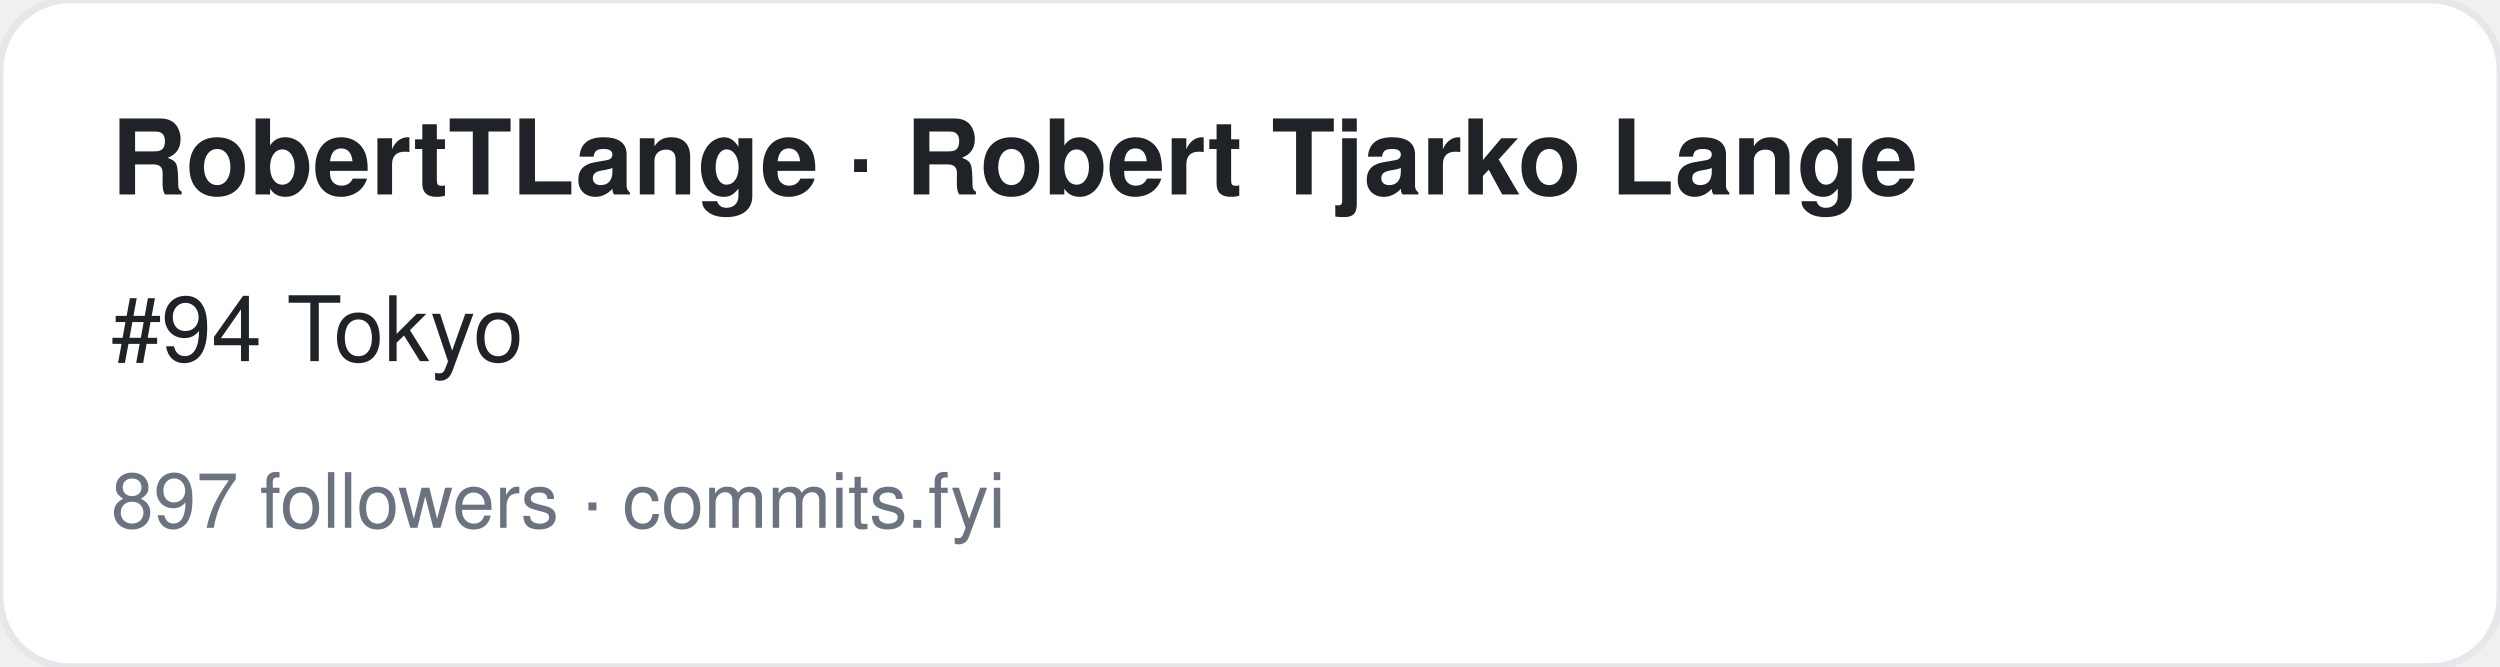
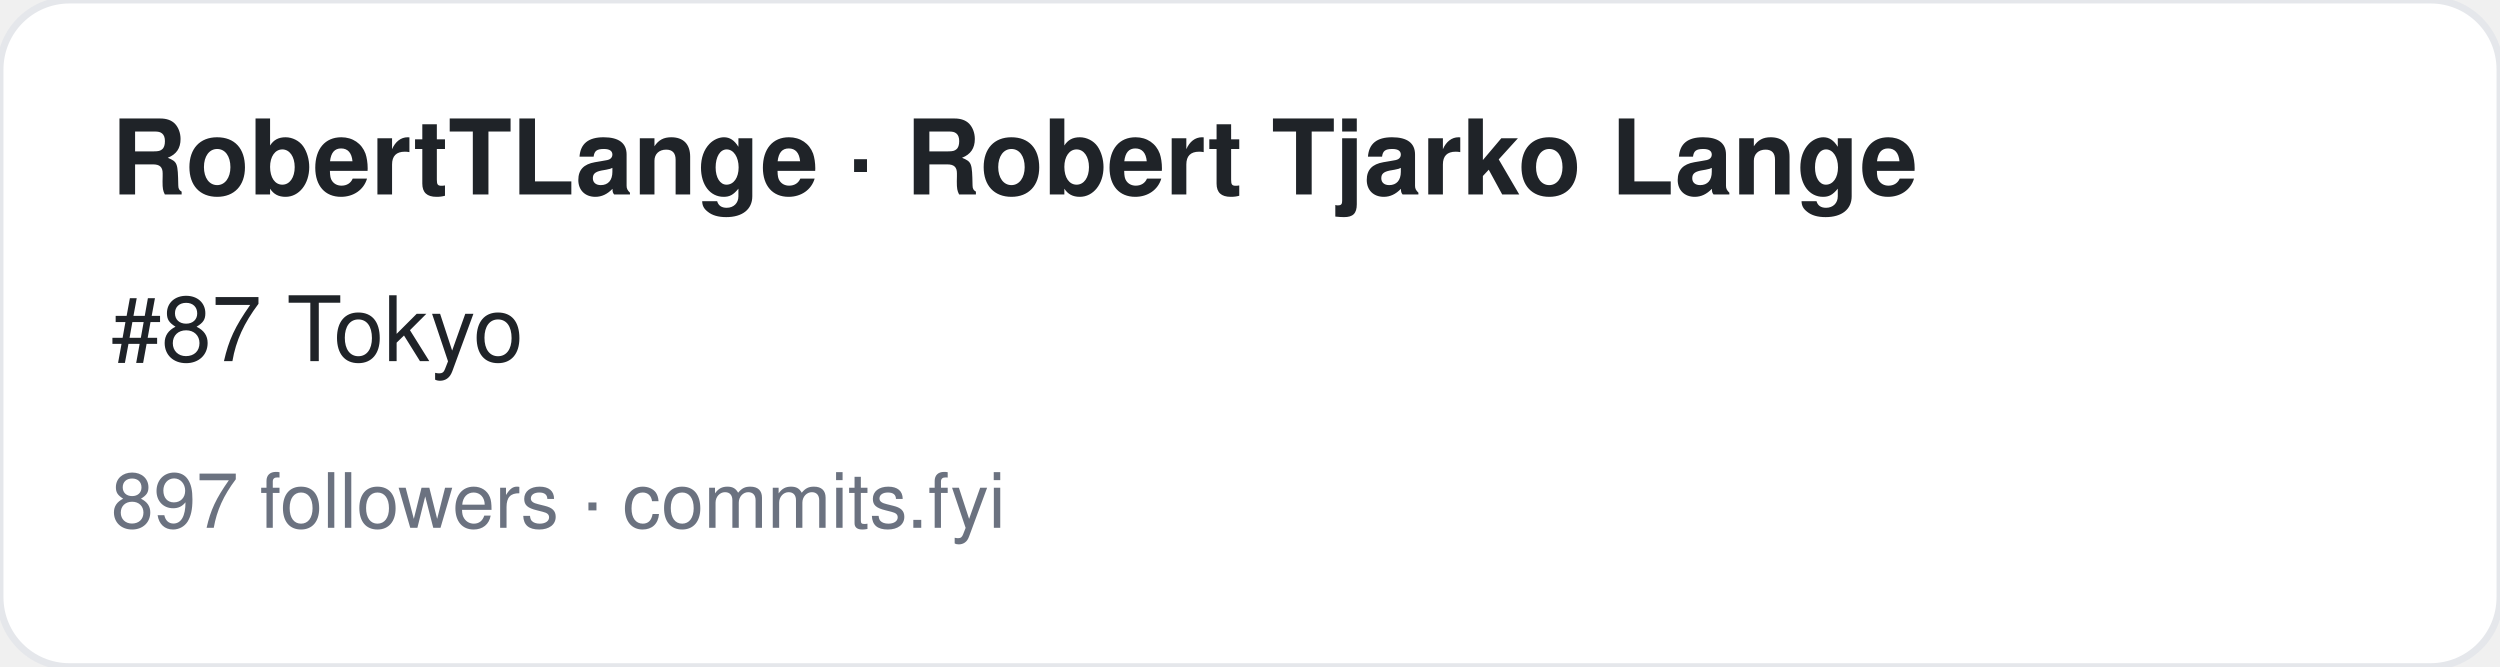
<svg xmlns="http://www.w3.org/2000/svg" width="360" height="96" viewBox="0 0 360 96" font-family="-apple-system,BlinkMacSystemFont,Segoe UI,Helvetica,Arial,sans-serif">
  <rect width="360" height="96" rx="10" fill="#ffffff" stroke="#e5e7eb" />
  <text x="16" y="28" font-size="15" font-weight="700" fill="#1f2328">RobertTLange · Robert Tjarko Lange</text>
-   <text x="16" y="52" font-size="13" fill="#1f2328">#94 Tokyo</text>
+   <text x="16" y="52" font-size="13" fill="#1f2328">#87 Tokyo</text>
  <text x="16" y="76" font-size="11" fill="#6b7280">897 followers · commits.fyi</text>
</svg>
